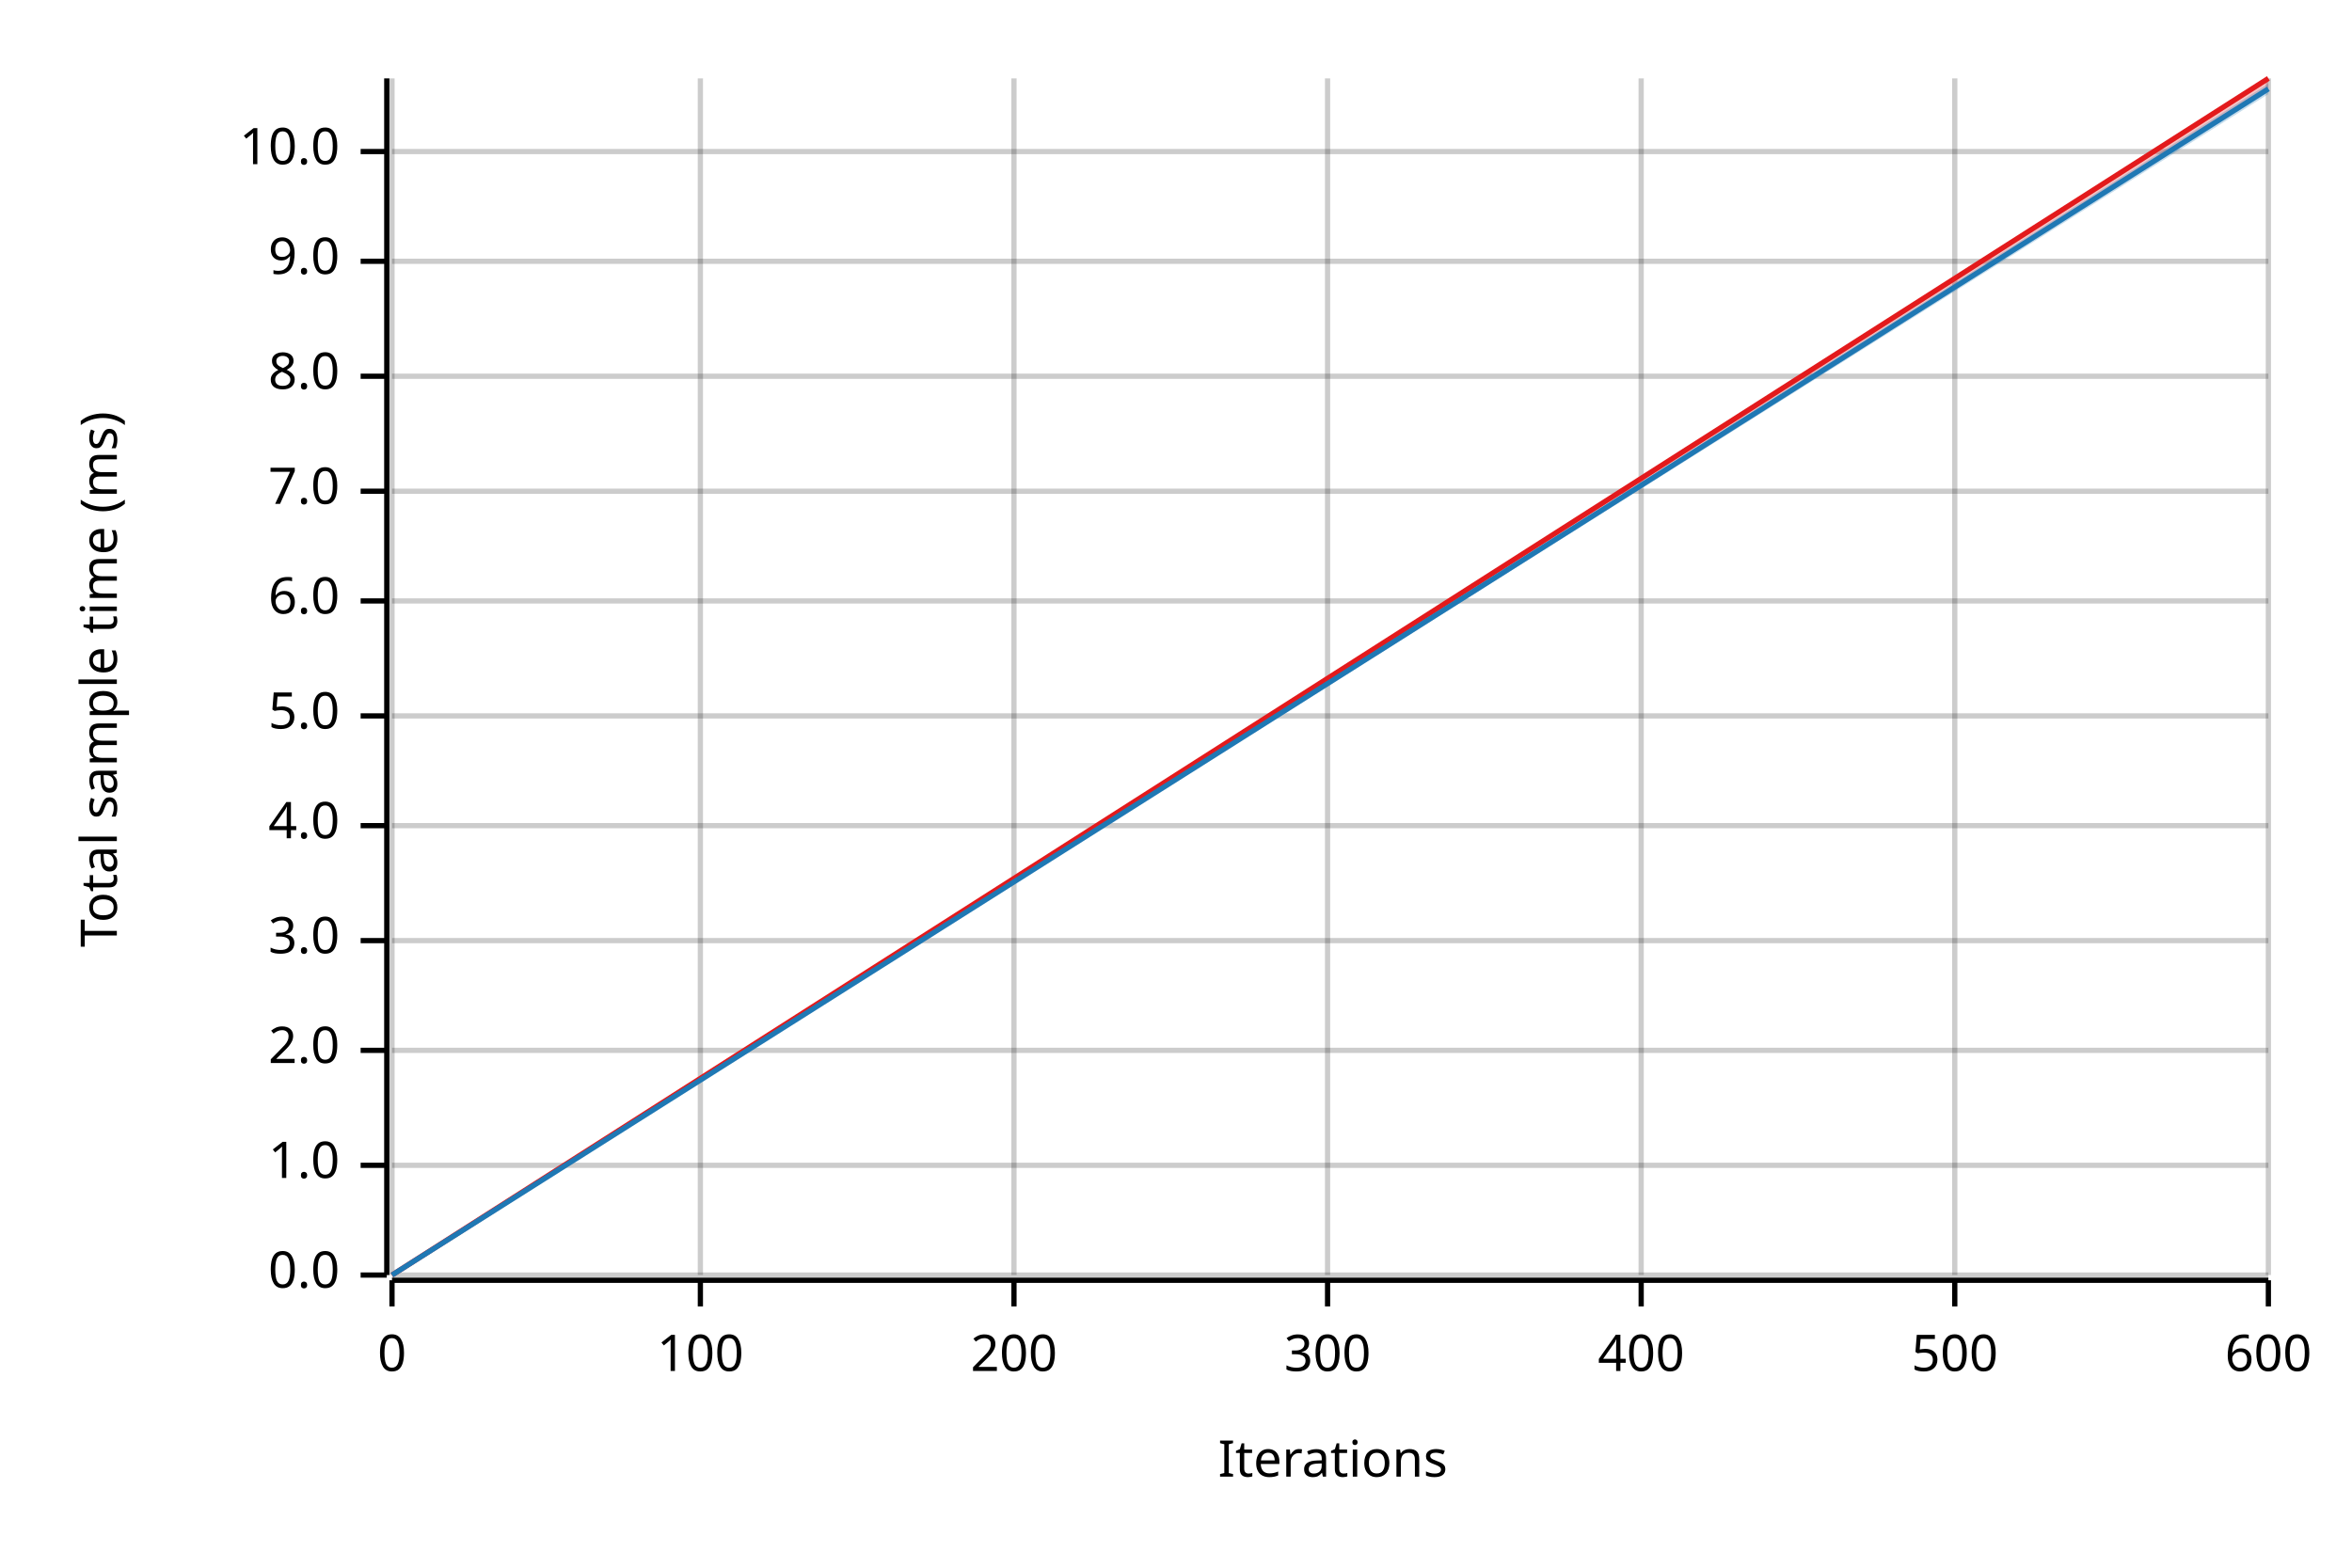
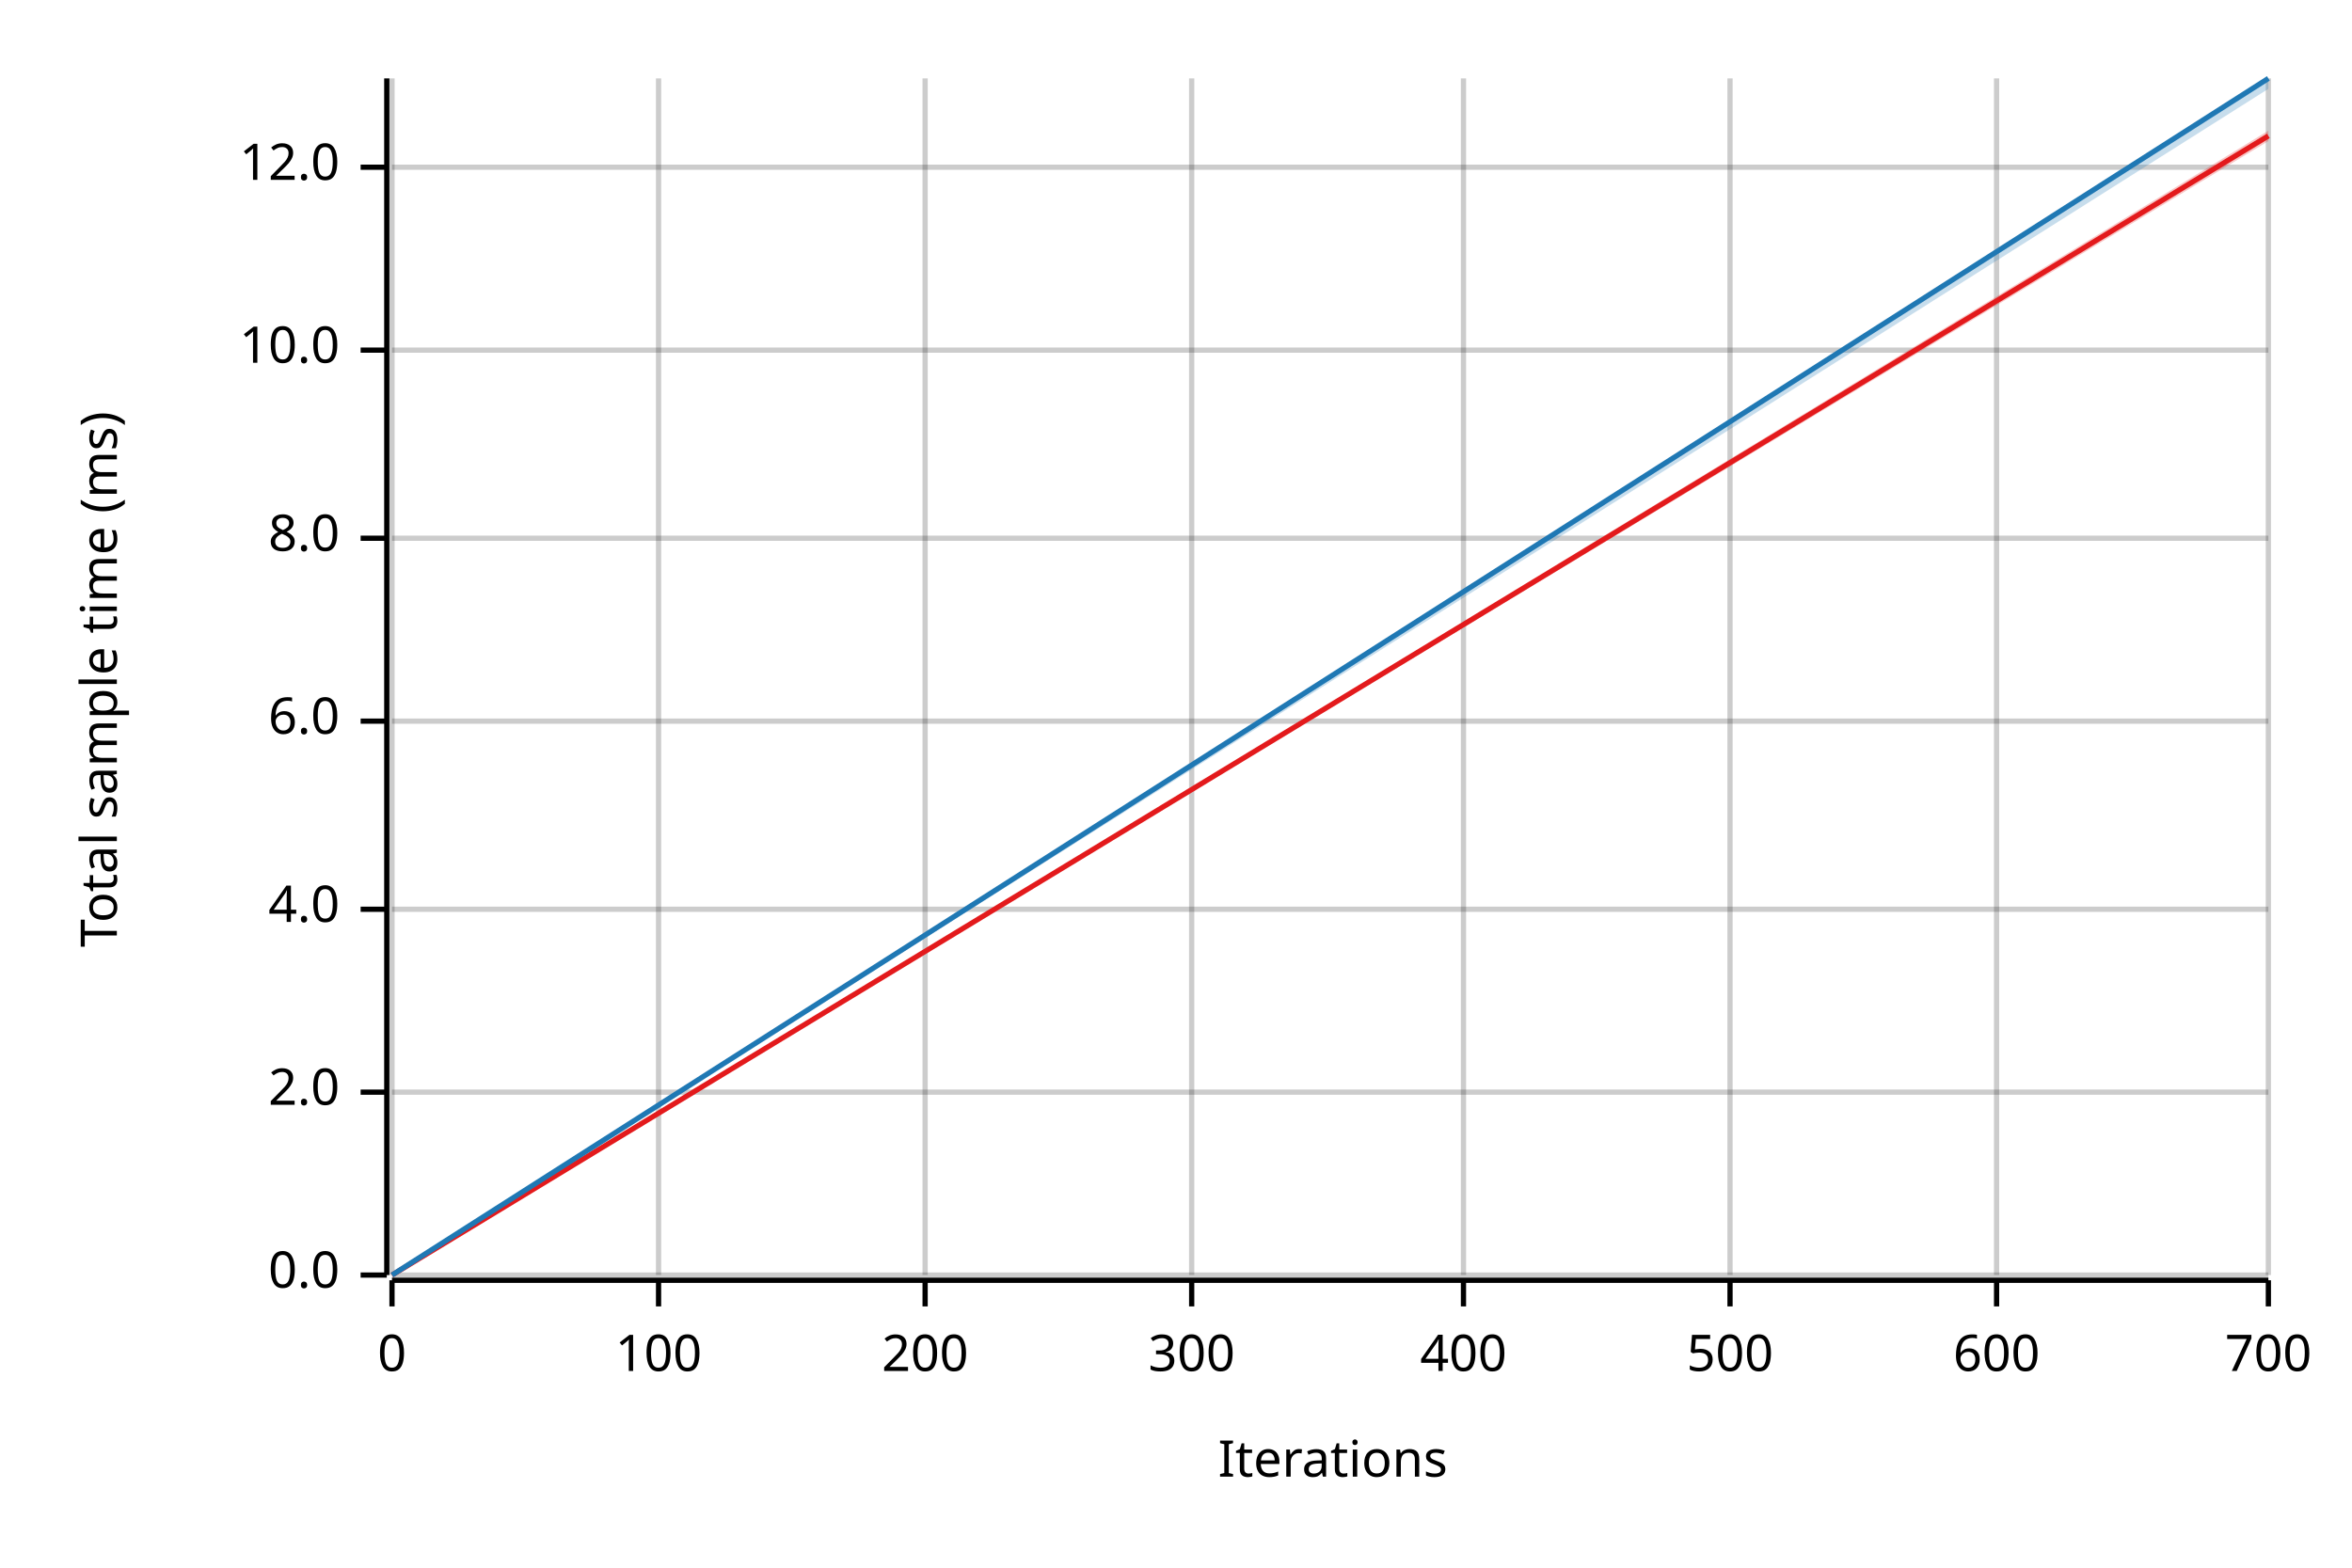
<svg xmlns="http://www.w3.org/2000/svg" width="450" height="300" viewBox="0 0 450 300">
  <text x="15" y="130" dy="0.76em" text-anchor="middle" font-family="sans-serif" font-size="9.677" opacity="1" fill="#000000" transform="rotate(270, 15, 130)">
Total sample time (ms)
</text>
  <text x="255" y="285" dy="-0.5ex" text-anchor="middle" font-family="sans-serif" font-size="9.677" opacity="1" fill="#000000">
Iterations
</text>
  <line opacity="0.2" stroke="#000000" stroke-width="1" x1="75" y1="244" x2="75" y2="15" />
-   <line opacity="0.2" stroke="#000000" stroke-width="1" x1="134" y1="244" x2="134" y2="15" />
-   <line opacity="0.2" stroke="#000000" stroke-width="1" x1="194" y1="244" x2="194" y2="15" />
-   <line opacity="0.2" stroke="#000000" stroke-width="1" x1="254" y1="244" x2="254" y2="15" />
-   <line opacity="0.2" stroke="#000000" stroke-width="1" x1="314" y1="244" x2="314" y2="15" />
-   <line opacity="0.2" stroke="#000000" stroke-width="1" x1="374" y1="244" x2="374" y2="15" />
+   <line opacity="0.2" stroke="#000000" stroke-width="1" x1="126" y1="244" x2="126" y2="15" />
+   <line opacity="0.2" stroke="#000000" stroke-width="1" x1="177" y1="244" x2="177" y2="15" />
+   <line opacity="0.2" stroke="#000000" stroke-width="1" x1="228" y1="244" x2="228" y2="15" />
+   <line opacity="0.2" stroke="#000000" stroke-width="1" x1="280" y1="244" x2="280" y2="15" />
+   <line opacity="0.2" stroke="#000000" stroke-width="1" x1="331" y1="244" x2="331" y2="15" />
+   <line opacity="0.2" stroke="#000000" stroke-width="1" x1="382" y1="244" x2="382" y2="15" />
  <line opacity="0.2" stroke="#000000" stroke-width="1" x1="434" y1="244" x2="434" y2="15" />
  <line opacity="0.2" stroke="#000000" stroke-width="1" x1="75" y1="244" x2="434" y2="244" />
-   <line opacity="0.2" stroke="#000000" stroke-width="1" x1="75" y1="223" x2="434" y2="223" />
-   <line opacity="0.2" stroke="#000000" stroke-width="1" x1="75" y1="201" x2="434" y2="201" />
-   <line opacity="0.2" stroke="#000000" stroke-width="1" x1="75" y1="180" x2="434" y2="180" />
-   <line opacity="0.2" stroke="#000000" stroke-width="1" x1="75" y1="158" x2="434" y2="158" />
-   <line opacity="0.2" stroke="#000000" stroke-width="1" x1="75" y1="137" x2="434" y2="137" />
-   <line opacity="0.2" stroke="#000000" stroke-width="1" x1="75" y1="115" x2="434" y2="115" />
-   <line opacity="0.2" stroke="#000000" stroke-width="1" x1="75" y1="94" x2="434" y2="94" />
-   <line opacity="0.2" stroke="#000000" stroke-width="1" x1="75" y1="72" x2="434" y2="72" />
-   <line opacity="0.2" stroke="#000000" stroke-width="1" x1="75" y1="50" x2="434" y2="50" />
-   <line opacity="0.2" stroke="#000000" stroke-width="1" x1="75" y1="29" x2="434" y2="29" />
+   <line opacity="0.2" stroke="#000000" stroke-width="1" x1="75" y1="209" x2="434" y2="209" />
+   <line opacity="0.2" stroke="#000000" stroke-width="1" x1="75" y1="174" x2="434" y2="174" />
+   <line opacity="0.2" stroke="#000000" stroke-width="1" x1="75" y1="138" x2="434" y2="138" />
+   <line opacity="0.2" stroke="#000000" stroke-width="1" x1="75" y1="103" x2="434" y2="103" />
+   <line opacity="0.2" stroke="#000000" stroke-width="1" x1="75" y1="67" x2="434" y2="67" />
+   <line opacity="0.2" stroke="#000000" stroke-width="1" x1="75" y1="32" x2="434" y2="32" />
  <polyline fill="none" opacity="1" stroke="#000000" stroke-width="1" points="74,15 74,244 " />
  <text x="65" y="244" dy="0.5ex" text-anchor="end" font-family="sans-serif" font-size="9.677" opacity="1" fill="#000000">
0.0
</text>
  <polyline fill="none" opacity="1" stroke="#000000" stroke-width="1" points="69,244 74,244 " />
-   <text x="65" y="223" dy="0.5ex" text-anchor="end" font-family="sans-serif" font-size="9.677" opacity="1" fill="#000000">
- 1.0
- </text>
-   <polyline fill="none" opacity="1" stroke="#000000" stroke-width="1" points="69,223 74,223 " />
-   <text x="65" y="201" dy="0.5ex" text-anchor="end" font-family="sans-serif" font-size="9.677" opacity="1" fill="#000000">
+   <text x="65" y="209" dy="0.5ex" text-anchor="end" font-family="sans-serif" font-size="9.677" opacity="1" fill="#000000">
2.0
</text>
-   <polyline fill="none" opacity="1" stroke="#000000" stroke-width="1" points="69,201 74,201 " />
-   <text x="65" y="180" dy="0.5ex" text-anchor="end" font-family="sans-serif" font-size="9.677" opacity="1" fill="#000000">
- 3.0
- </text>
-   <polyline fill="none" opacity="1" stroke="#000000" stroke-width="1" points="69,180 74,180 " />
-   <text x="65" y="158" dy="0.5ex" text-anchor="end" font-family="sans-serif" font-size="9.677" opacity="1" fill="#000000">
+   <polyline fill="none" opacity="1" stroke="#000000" stroke-width="1" points="69,209 74,209 " />
+   <text x="65" y="174" dy="0.5ex" text-anchor="end" font-family="sans-serif" font-size="9.677" opacity="1" fill="#000000">
4.0
</text>
-   <polyline fill="none" opacity="1" stroke="#000000" stroke-width="1" points="69,158 74,158 " />
-   <text x="65" y="137" dy="0.5ex" text-anchor="end" font-family="sans-serif" font-size="9.677" opacity="1" fill="#000000">
- 5.0
- </text>
-   <polyline fill="none" opacity="1" stroke="#000000" stroke-width="1" points="69,137 74,137 " />
-   <text x="65" y="115" dy="0.5ex" text-anchor="end" font-family="sans-serif" font-size="9.677" opacity="1" fill="#000000">
+   <polyline fill="none" opacity="1" stroke="#000000" stroke-width="1" points="69,174 74,174 " />
+   <text x="65" y="138" dy="0.5ex" text-anchor="end" font-family="sans-serif" font-size="9.677" opacity="1" fill="#000000">
6.0
</text>
-   <polyline fill="none" opacity="1" stroke="#000000" stroke-width="1" points="69,115 74,115 " />
-   <text x="65" y="94" dy="0.5ex" text-anchor="end" font-family="sans-serif" font-size="9.677" opacity="1" fill="#000000">
- 7.0
- </text>
-   <polyline fill="none" opacity="1" stroke="#000000" stroke-width="1" points="69,94 74,94 " />
-   <text x="65" y="72" dy="0.5ex" text-anchor="end" font-family="sans-serif" font-size="9.677" opacity="1" fill="#000000">
+   <polyline fill="none" opacity="1" stroke="#000000" stroke-width="1" points="69,138 74,138 " />
+   <text x="65" y="103" dy="0.5ex" text-anchor="end" font-family="sans-serif" font-size="9.677" opacity="1" fill="#000000">
8.0
</text>
-   <polyline fill="none" opacity="1" stroke="#000000" stroke-width="1" points="69,72 74,72 " />
-   <text x="65" y="50" dy="0.5ex" text-anchor="end" font-family="sans-serif" font-size="9.677" opacity="1" fill="#000000">
- 9.0
- </text>
-   <polyline fill="none" opacity="1" stroke="#000000" stroke-width="1" points="69,50 74,50 " />
-   <text x="65" y="29" dy="0.5ex" text-anchor="end" font-family="sans-serif" font-size="9.677" opacity="1" fill="#000000">
+   <polyline fill="none" opacity="1" stroke="#000000" stroke-width="1" points="69,103 74,103 " />
+   <text x="65" y="67" dy="0.5ex" text-anchor="end" font-family="sans-serif" font-size="9.677" opacity="1" fill="#000000">
10.0
</text>
-   <polyline fill="none" opacity="1" stroke="#000000" stroke-width="1" points="69,29 74,29 " />
+   <polyline fill="none" opacity="1" stroke="#000000" stroke-width="1" points="69,67 74,67 " />
+   <text x="65" y="32" dy="0.5ex" text-anchor="end" font-family="sans-serif" font-size="9.677" opacity="1" fill="#000000">
+ 12.0
+ </text>
+   <polyline fill="none" opacity="1" stroke="#000000" stroke-width="1" points="69,32 74,32 " />
  <polyline fill="none" opacity="1" stroke="#000000" stroke-width="1" points="75,245 434,245 " />
  <text x="75" y="255" dy="0.76em" text-anchor="middle" font-family="sans-serif" font-size="9.677" opacity="1" fill="#000000">
0
</text>
  <polyline fill="none" opacity="1" stroke="#000000" stroke-width="1" points="75,245 75,250 " />
-   <text x="134" y="255" dy="0.76em" text-anchor="middle" font-family="sans-serif" font-size="9.677" opacity="1" fill="#000000">
+   <text x="126" y="255" dy="0.76em" text-anchor="middle" font-family="sans-serif" font-size="9.677" opacity="1" fill="#000000">
100
</text>
-   <polyline fill="none" opacity="1" stroke="#000000" stroke-width="1" points="134,245 134,250 " />
-   <text x="194" y="255" dy="0.76em" text-anchor="middle" font-family="sans-serif" font-size="9.677" opacity="1" fill="#000000">
+   <polyline fill="none" opacity="1" stroke="#000000" stroke-width="1" points="126,245 126,250 " />
+   <text x="177" y="255" dy="0.76em" text-anchor="middle" font-family="sans-serif" font-size="9.677" opacity="1" fill="#000000">
200
</text>
-   <polyline fill="none" opacity="1" stroke="#000000" stroke-width="1" points="194,245 194,250 " />
-   <text x="254" y="255" dy="0.76em" text-anchor="middle" font-family="sans-serif" font-size="9.677" opacity="1" fill="#000000">
+   <polyline fill="none" opacity="1" stroke="#000000" stroke-width="1" points="177,245 177,250 " />
+   <text x="228" y="255" dy="0.76em" text-anchor="middle" font-family="sans-serif" font-size="9.677" opacity="1" fill="#000000">
300
</text>
-   <polyline fill="none" opacity="1" stroke="#000000" stroke-width="1" points="254,245 254,250 " />
-   <text x="314" y="255" dy="0.76em" text-anchor="middle" font-family="sans-serif" font-size="9.677" opacity="1" fill="#000000">
+   <polyline fill="none" opacity="1" stroke="#000000" stroke-width="1" points="228,245 228,250 " />
+   <text x="280" y="255" dy="0.76em" text-anchor="middle" font-family="sans-serif" font-size="9.677" opacity="1" fill="#000000">
400
</text>
-   <polyline fill="none" opacity="1" stroke="#000000" stroke-width="1" points="314,245 314,250 " />
-   <text x="374" y="255" dy="0.76em" text-anchor="middle" font-family="sans-serif" font-size="9.677" opacity="1" fill="#000000">
+   <polyline fill="none" opacity="1" stroke="#000000" stroke-width="1" points="280,245 280,250 " />
+   <text x="331" y="255" dy="0.76em" text-anchor="middle" font-family="sans-serif" font-size="9.677" opacity="1" fill="#000000">
500
</text>
-   <polyline fill="none" opacity="1" stroke="#000000" stroke-width="1" points="374,245 374,250 " />
-   <text x="434" y="255" dy="0.76em" text-anchor="middle" font-family="sans-serif" font-size="9.677" opacity="1" fill="#000000">
+   <polyline fill="none" opacity="1" stroke="#000000" stroke-width="1" points="331,245 331,250 " />
+   <text x="382" y="255" dy="0.76em" text-anchor="middle" font-family="sans-serif" font-size="9.677" opacity="1" fill="#000000">
600
</text>
+   <polyline fill="none" opacity="1" stroke="#000000" stroke-width="1" points="382,245 382,250 " />
+   <text x="434" y="255" dy="0.76em" text-anchor="middle" font-family="sans-serif" font-size="9.677" opacity="1" fill="#000000">
+ 700
+ </text>
  <polyline fill="none" opacity="1" stroke="#000000" stroke-width="1" points="434,245 434,250 " />
-   <polyline fill="none" opacity="1" stroke="#E31A1C" stroke-width="1" points="75,244 434,15 " />
-   <polygon opacity="0.25" fill="#E31A1C" points="75,244 434,17 434,15 " />
-   <polyline fill="none" opacity="1" stroke="#1F78B4" stroke-width="1" points="75,244 434,17 " />
-   <polygon opacity="0.25" fill="#1F78B4" points="75,244 434,18 434,16 " />
+   <polyline fill="none" opacity="1" stroke="#E31A1C" stroke-width="1" points="75,244 434,26 " />
+   <polygon opacity="0.25" fill="#E31A1C" points="75,244 434,27 434,25 " />
+   <polyline fill="none" opacity="1" stroke="#1F78B4" stroke-width="1" points="75,244 434,15 " />
+   <polygon opacity="0.25" fill="#1F78B4" points="75,244 434,17 434,15 " />
</svg>
